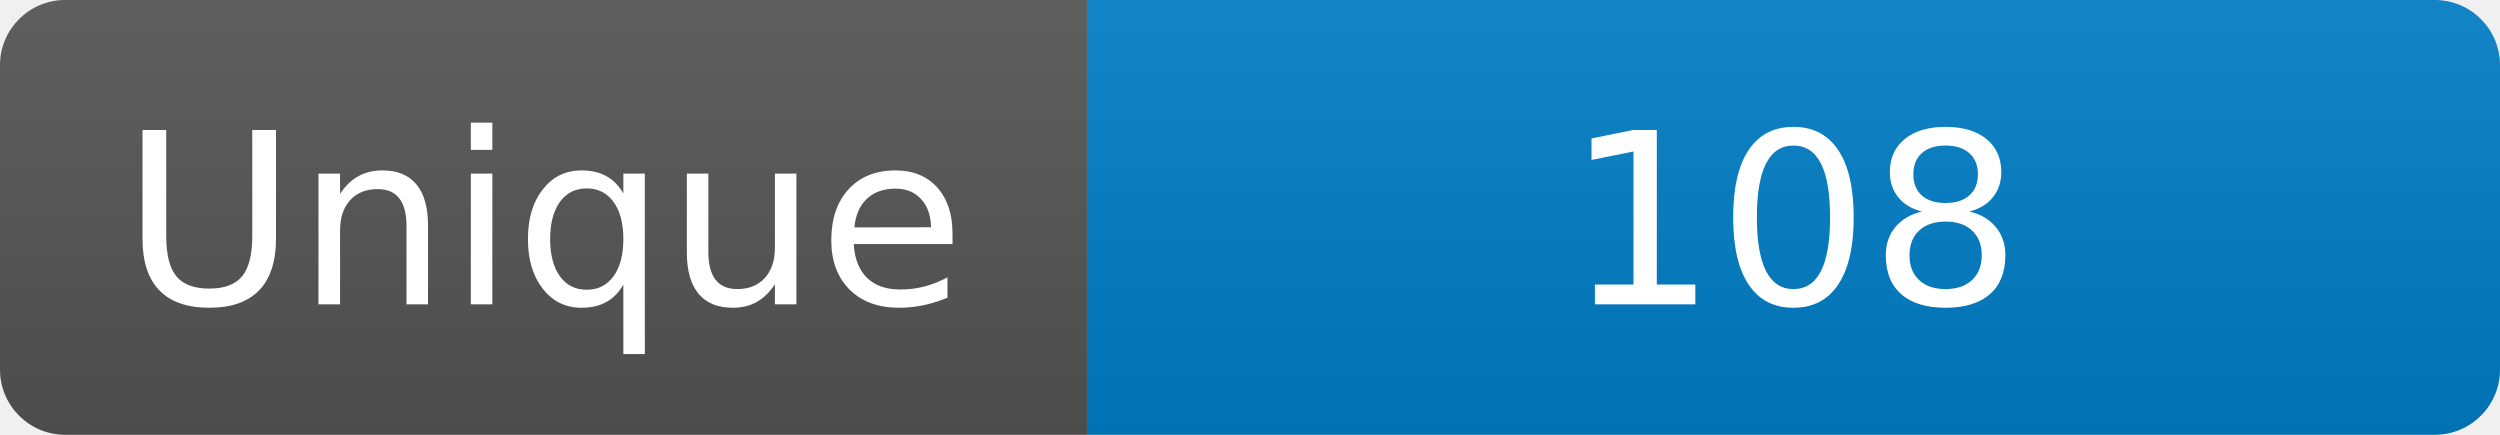
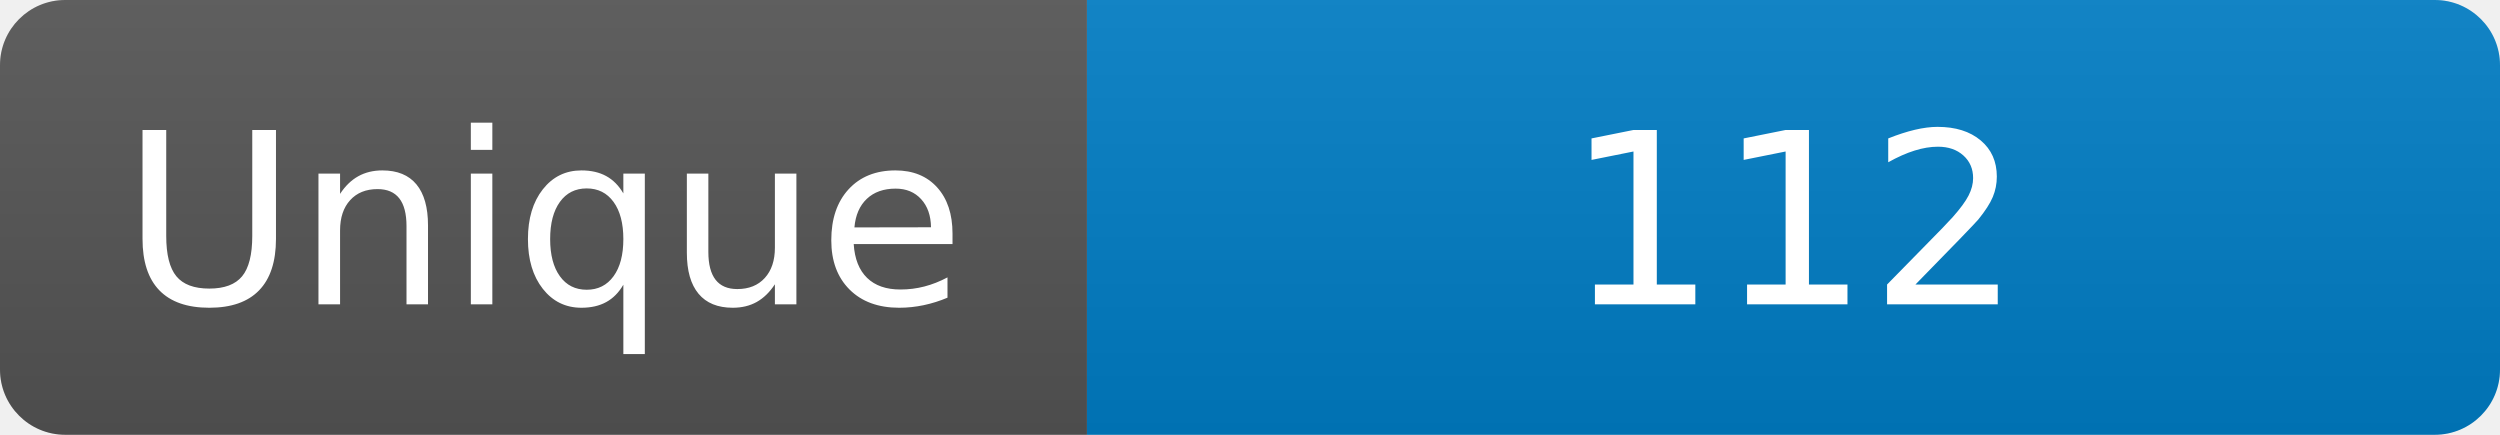
<svg xmlns="http://www.w3.org/2000/svg" width="115" height="20" role="img" aria-label="Maintained?: yes">
  <linearGradient id="s" x2="0" y2="100%">
    <stop offset="0" stop-color="#bbb" stop-opacity=".1" />
    <stop offset="1" stop-opacity=".1" />
  </linearGradient>
  <clipPath id="r">
    <rect width="115" height="20" rx="3" fill="#fff" />
  </clipPath>
  <g clip-path="url(#r)">
    <rect width="50" height="20" fill="#555" />
    <rect x="50" width="160" height="20" fill="#007ec6" />
    <rect width="115" height="20" fill="url(#s)" />
  </g>
  <g fill="#fff" text-anchor="middle" font-family="Verdana,Geneva,DejaVu Sans,sans-serif" font-size="110">
    <text x="250" y="140" transform="scale(.1)" fill="#fff">Unique</text>
-     <text x="825" y="140" transform="scale(.1)" fill="#fff">108</text>
+     <text x="825" y="140" transform="scale(.1)" fill="#fff">112</text>
  </g>
</svg>
